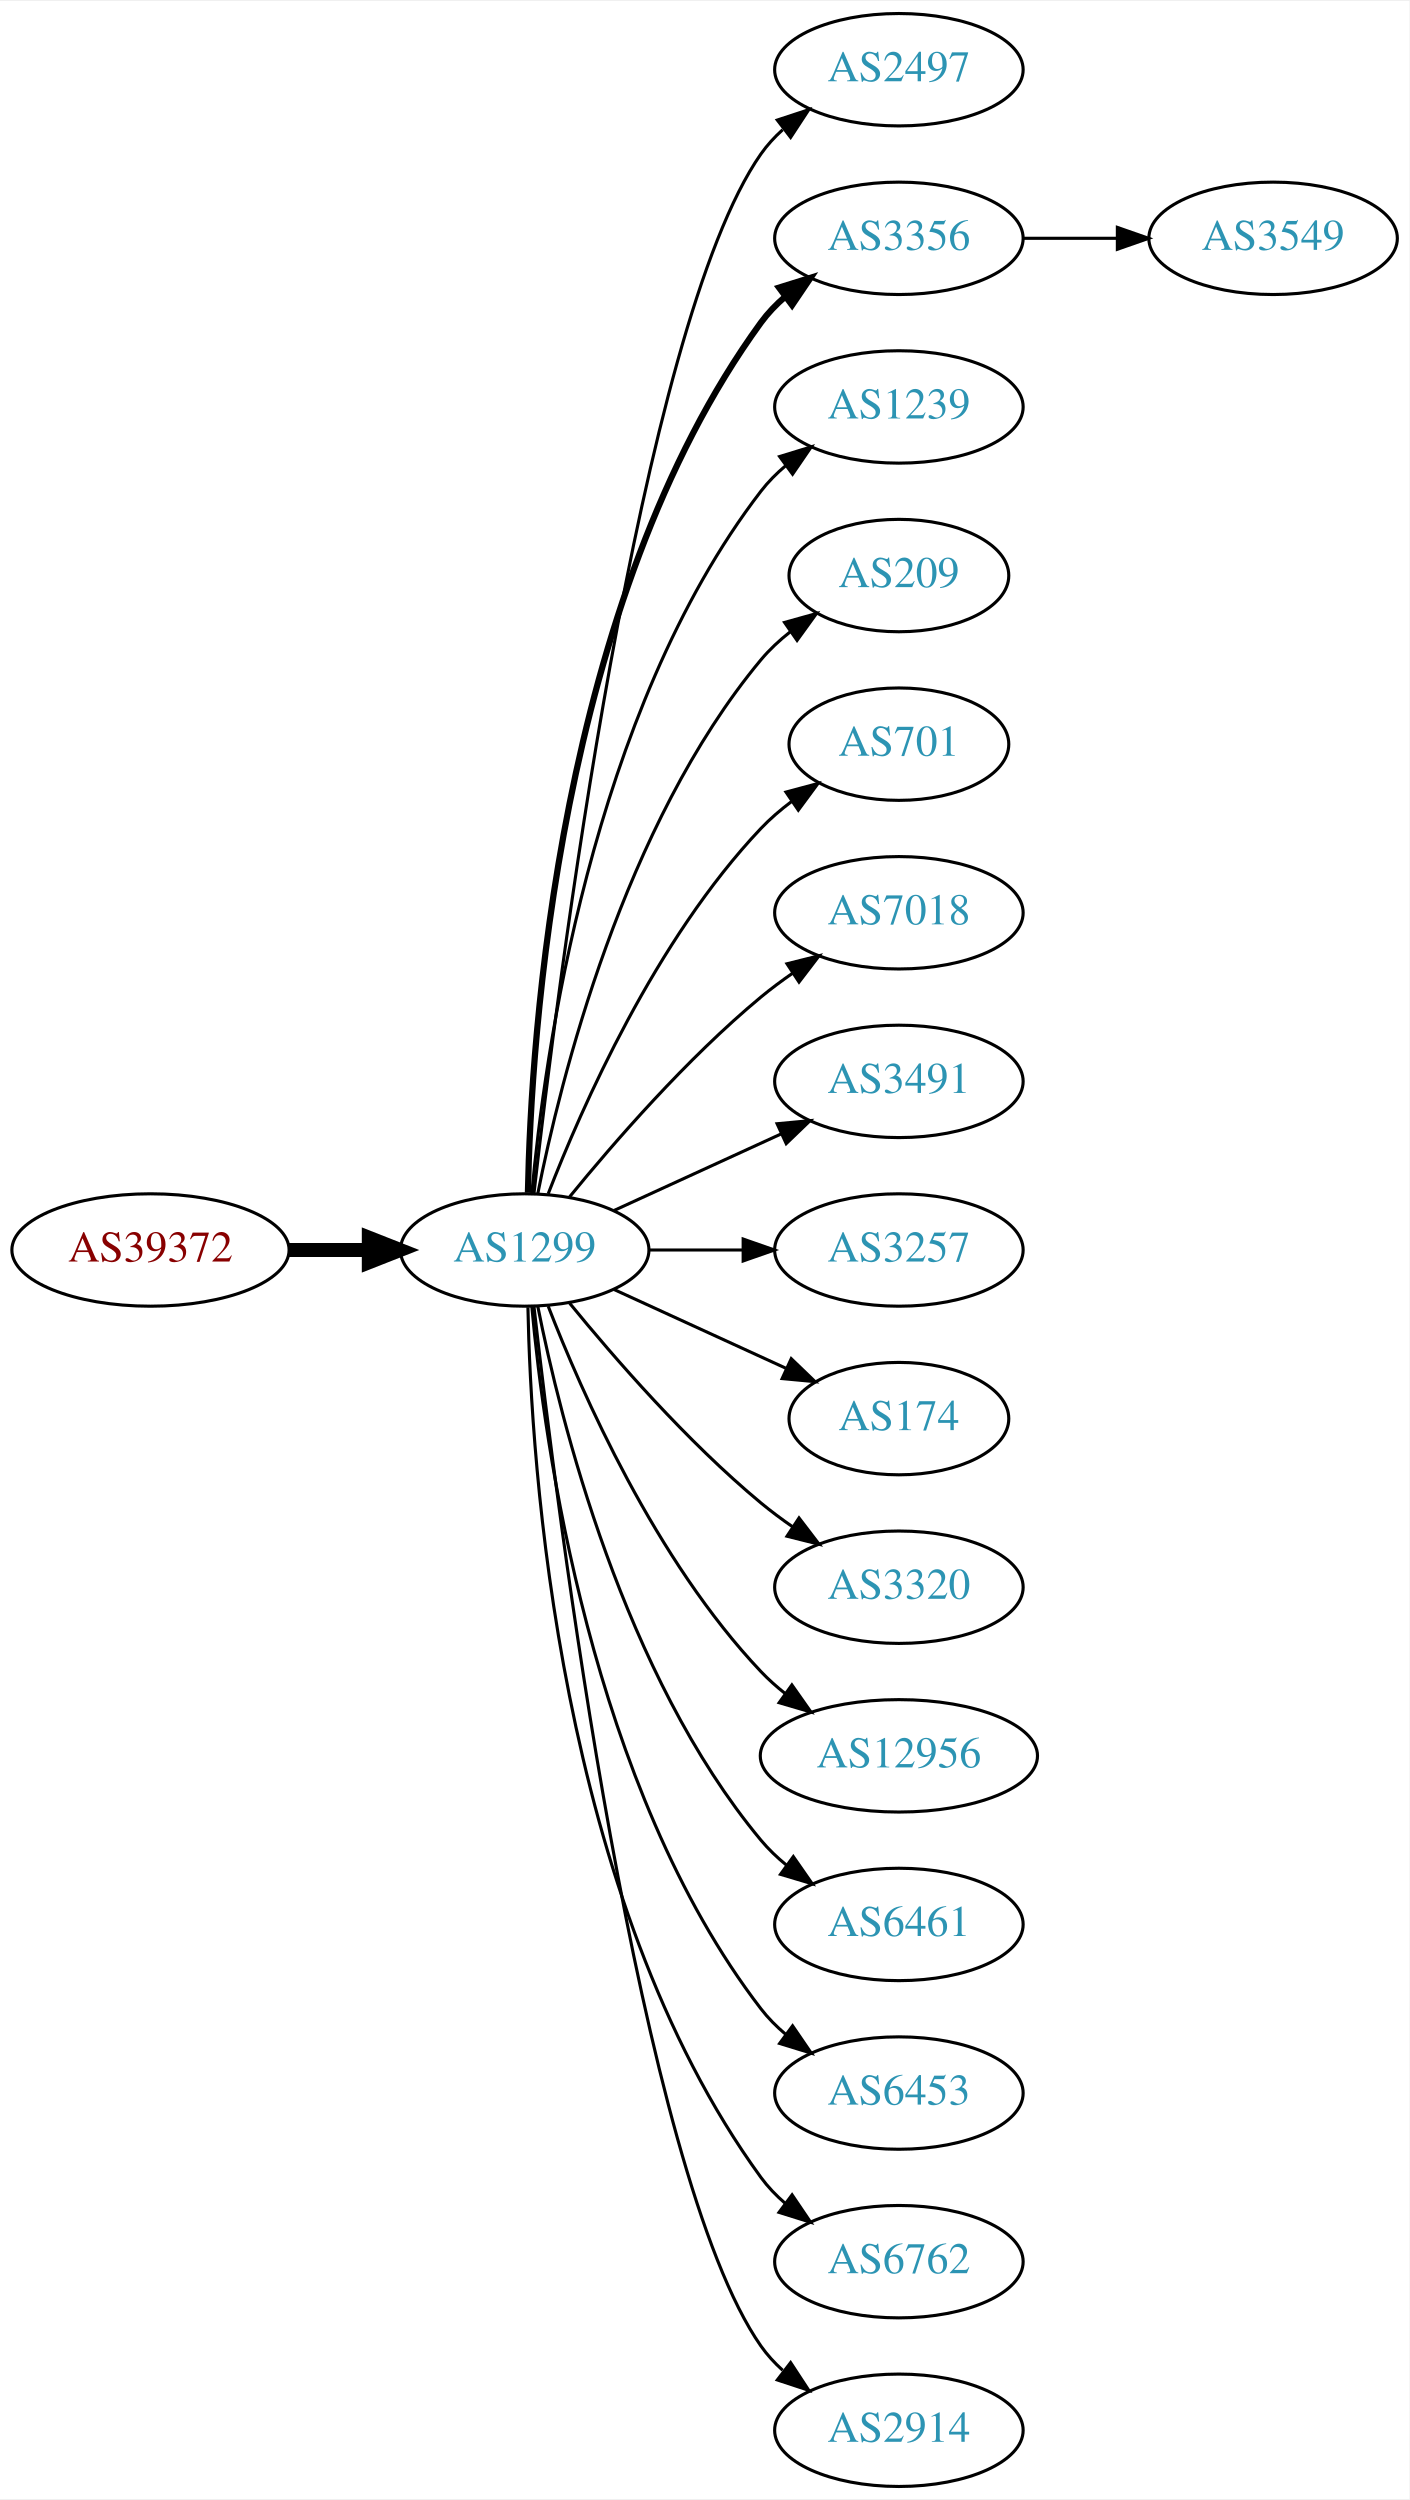
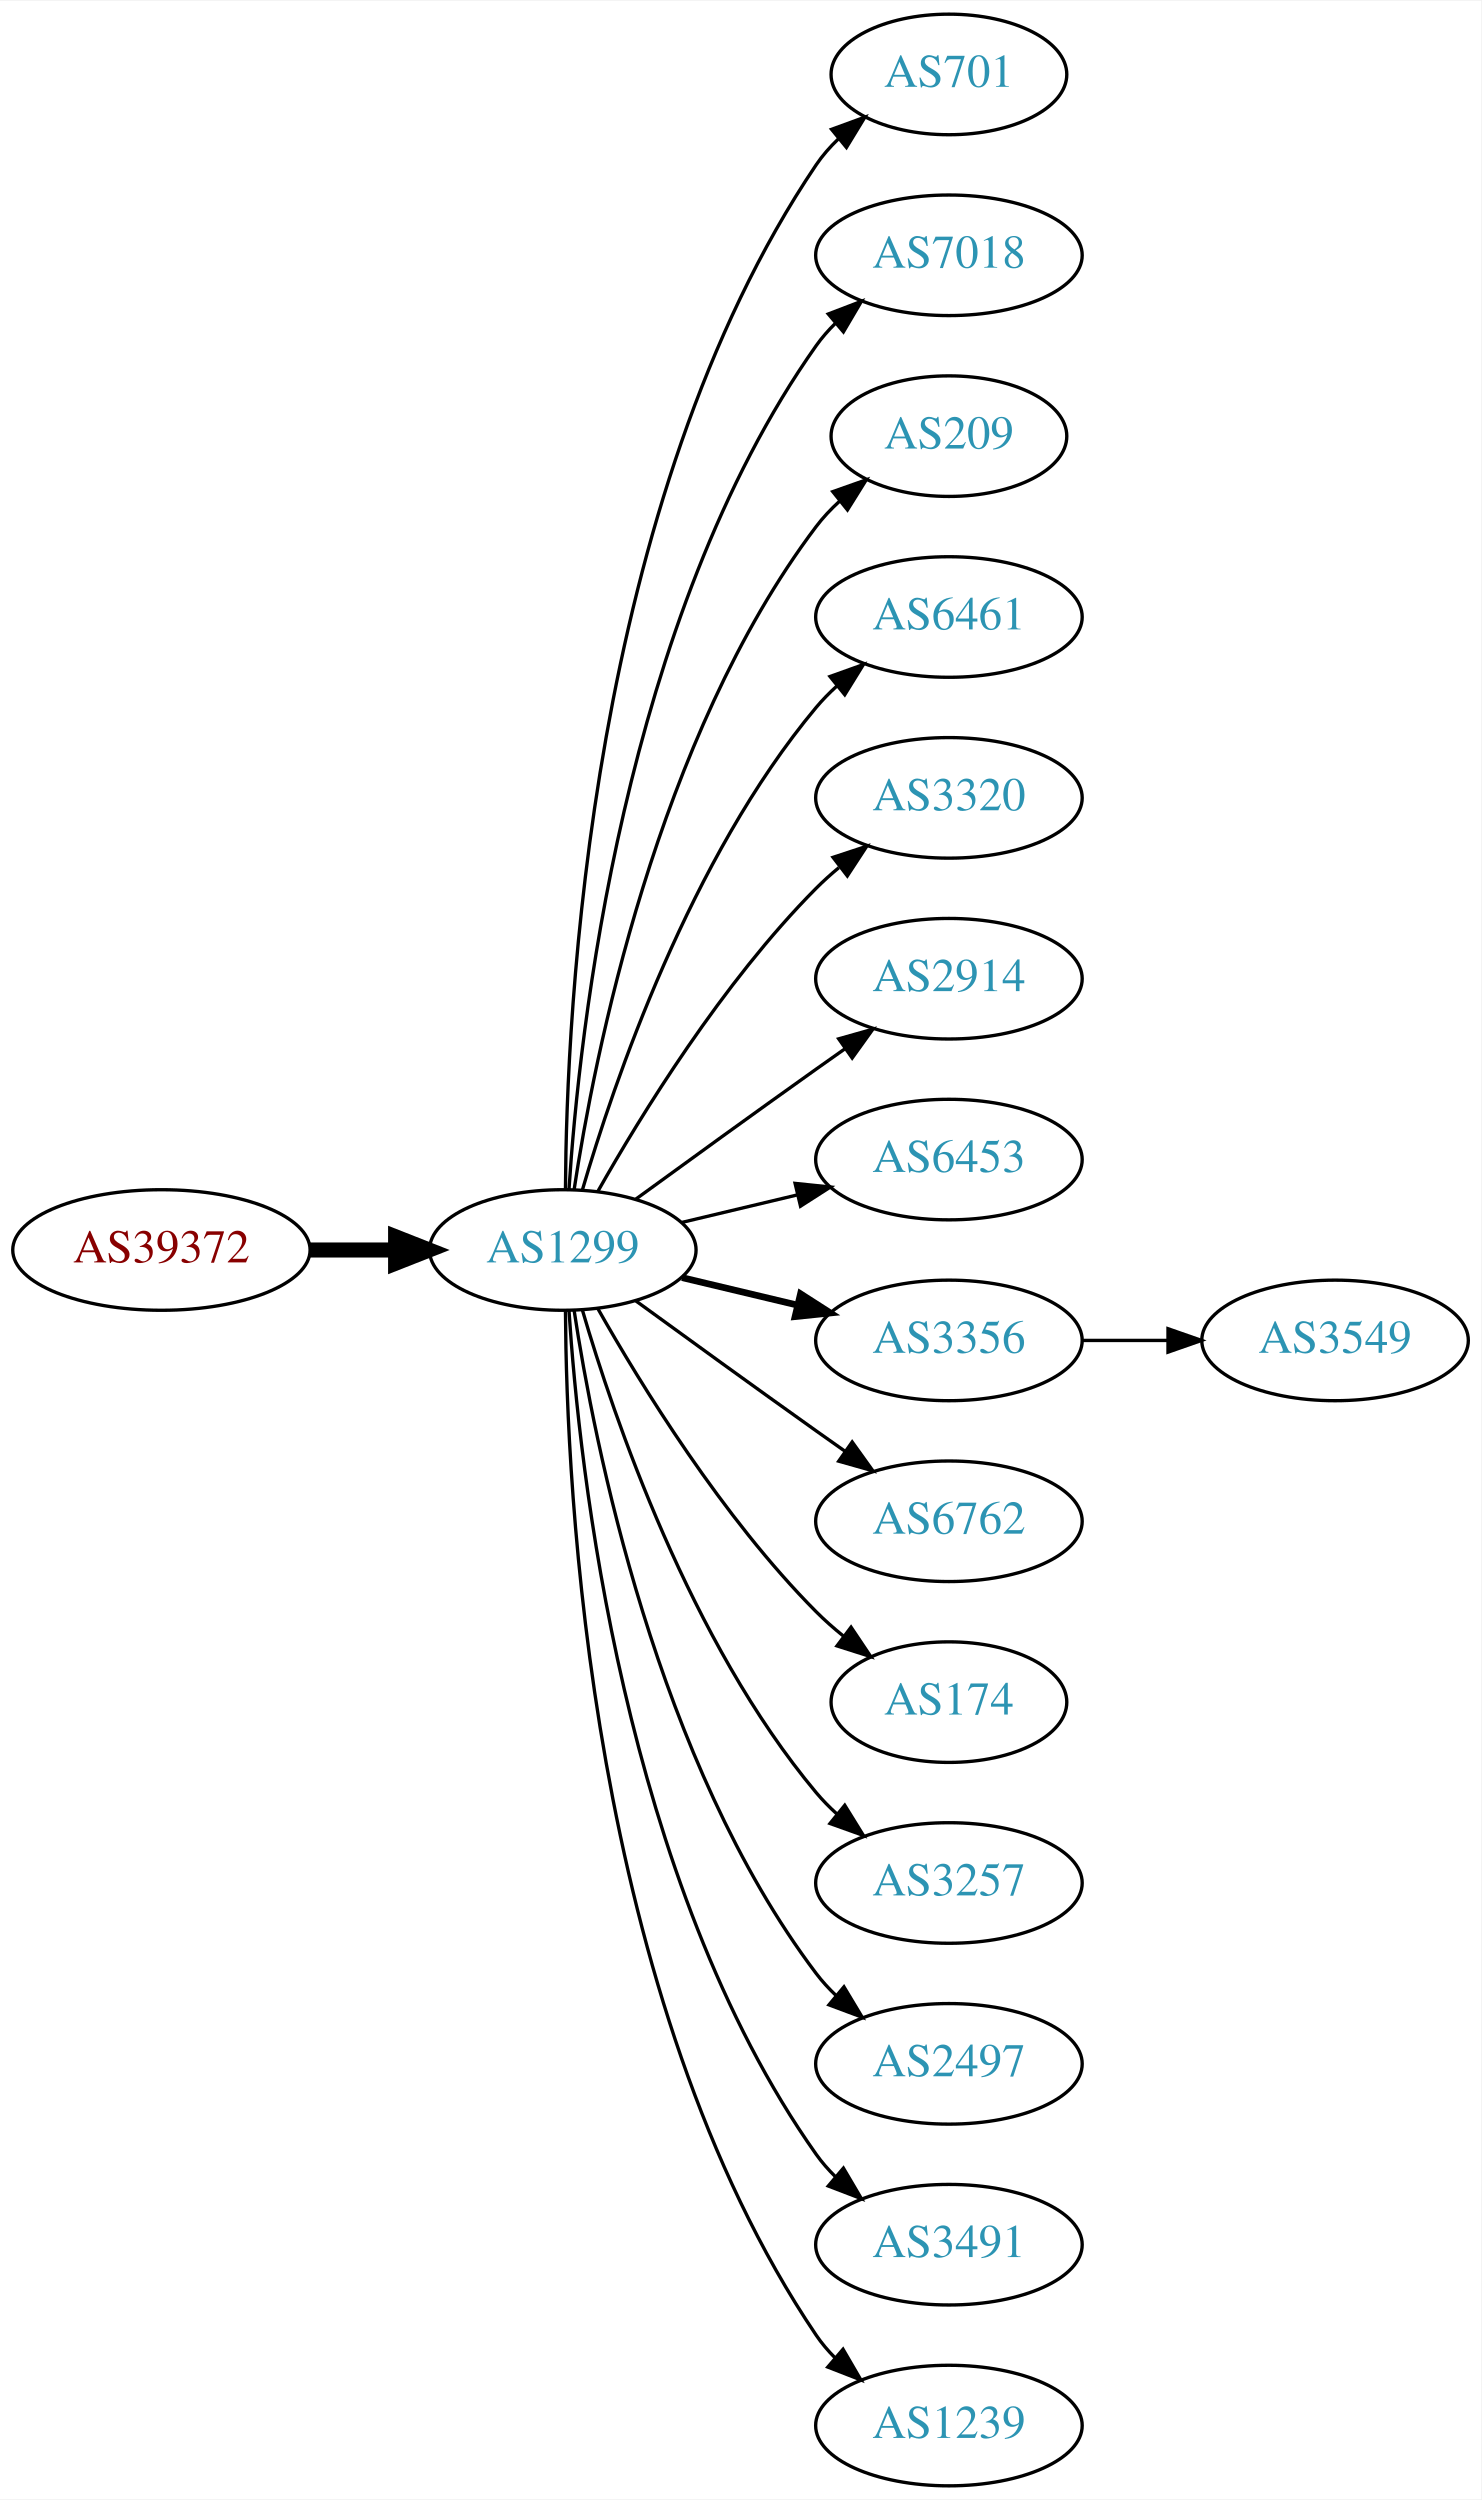
- <svg xmlns="http://www.w3.org/2000/svg" xmlns:xlink="http://www.w3.org/1999/xlink" width="451pt" height="800pt" viewBox="0.00 0.00 451.37 800.00">
-   <g id="graph0" class="graph" transform="scale(1 1) rotate(0) translate(4 796)">
-     <polygon fill="white" stroke="none" points="-4,4 -4,-796 447.37,-796 447.37,4 -4,4" />
+ <svg xmlns="http://www.w3.org/2000/svg" xmlns:xlink="http://www.w3.org/1999/xlink" width="442pt" height="746pt" viewBox="0.00 0.00 442.27 746.00">
+   <g id="graph0" class="graph" transform="scale(1 1) rotate(0) translate(4 742)">
+     <polygon fill="white" stroke="none" points="-4,4 -4,-742 438.271,-742 438.271,4 -4,4" />
    <g id="node1" class="node">
      <g id="a_node1">
        <a xlink:href="/asn/39372" xlink:title="AS39372 ~ Josef Edtbauer e.u. [AT]">
-           <ellipse fill="#ffffff" stroke="black" cx="44.196" cy="-396" rx="44.393" ry="18" />
-           <text text-anchor="middle" x="44.196" y="-392.3" font-family="Times,serif" font-size="14.00" fill="#880000">AS39372</text>
+           <ellipse fill="#ffffff" stroke="black" cx="44.196" cy="-369" rx="44.393" ry="18" />
+           <text text-anchor="middle" x="44.196" y="-365.3" font-family="Times,serif" font-size="14.00" fill="#880000">AS39372</text>
        </a>
      </g>
    </g>
    <g id="node2" class="node">
      <g id="a_node2">
        <a xlink:href="/asn/1299" xlink:title="AS1299 ~ Telia Carrier [EU]">
-           <ellipse fill="#ffffff" stroke="black" cx="164.039" cy="-396" rx="39.794" ry="18" />
-           <text text-anchor="middle" x="164.039" y="-392.3" font-family="Times,serif" font-size="14.00" fill="#2c94b3">AS1299</text>
+           <ellipse fill="#ffffff" stroke="black" cx="164.039" cy="-369" rx="39.794" ry="18" />
+           <text text-anchor="middle" x="164.039" y="-365.3" font-family="Times,serif" font-size="14.00" fill="#2c94b3">AS1299</text>
        </a>
      </g>
    </g>
    <g id="edge1" class="edge">
-       <path fill="none" stroke="black" stroke-width="4.5" d="M88.407,-396C96.72,-396 105.482,-396 113.965,-396" />
-       <polygon fill="black" stroke="black" stroke-width="4.5" points="114.123,-399.938 124.123,-396 114.123,-392.063 114.123,-399.938" />
+       <path fill="none" stroke="black" stroke-width="4.5" d="M88.407,-369C96.72,-369 105.482,-369 113.965,-369" />
+       <polygon fill="black" stroke="black" stroke-width="4.5" points="114.123,-372.938 124.123,-369 114.123,-365.063 114.123,-372.938" />
    </g>
    <g id="node3" class="node">
      <g id="a_node3">
-         <a xlink:href="/asn/2497" xlink:title="AS2497 ~ Internet Initiative Japan Inc. [JP]">
-           <ellipse fill="#ffffff" stroke="black" cx="283.881" cy="-774" rx="39.794" ry="18" />
-           <text text-anchor="middle" x="283.881" y="-770.3" font-family="Times,serif" font-size="14.00" fill="#2c94b3">AS2497</text>
+         <a xlink:href="/asn/701" xlink:title="AS701 ~ UUNET [US]">
+           <ellipse fill="#ffffff" stroke="black" cx="279.332" cy="-720" rx="35.194" ry="18" />
+           <text text-anchor="middle" x="279.332" y="-716.3" font-family="Times,serif" font-size="14.00" fill="#2c94b3">AS701</text>
        </a>
      </g>
    </g>
    <g id="edge2" class="edge">
-       <path fill="none" stroke="black" d="M167.009,-414.101C174.237,-477.928 200.915,-691.628 239.685,-747 241.663,-749.825 244.041,-752.416 246.652,-754.779" />
-       <polygon fill="black" stroke="black" points="244.945,-757.881 255.01,-761.188 249.204,-752.326 244.945,-757.881" />
+       <path fill="none" stroke="black" d="M164.836,-387.265C165.116,-439.599 172.031,-592.764 239.685,-693 241.562,-695.781 243.83,-698.365 246.314,-700.741" />
+       <polygon fill="black" stroke="black" points="244.292,-703.61 254.244,-707.246 248.732,-698.198 244.292,-703.61" />
    </g>
    <g id="node4" class="node">
      <g id="a_node4">
-         <a xlink:href="/asn/3356" xlink:title="AS3356 ~ Level 3 Parent, LLC [US]">
-           <ellipse fill="#ffffff" stroke="black" cx="283.881" cy="-720" rx="39.794" ry="18" />
-           <text text-anchor="middle" x="283.881" y="-716.3" font-family="Times,serif" font-size="14.00" fill="#2c94b3">AS3356</text>
+         <a xlink:href="/asn/7018" xlink:title="AS7018 ~ AT&amp;T Services, Inc. [US]">
+           <ellipse fill="#ffffff" stroke="black" cx="279.332" cy="-666" rx="39.794" ry="18" />
+           <text text-anchor="middle" x="279.332" y="-662.3" font-family="Times,serif" font-size="14.00" fill="#2c94b3">AS7018</text>
        </a>
      </g>
    </g>
    <g id="edge3" class="edge">
-       <path fill="none" stroke="black" stroke-width="2" d="M165.071,-414.337C166.044,-464.079 174.763,-603.806 239.685,-693 241.897,-696.039 244.565,-698.813 247.477,-701.326" />
-       <polygon fill="black" stroke="black" stroke-width="2" points="245.495,-704.214 255.608,-707.373 249.672,-698.597 245.495,-704.214" />
+       <path fill="none" stroke="black" d="M165.894,-387.185C168.888,-433.425 182.134,-557.589 239.685,-639 241.368,-641.381 243.331,-643.622 245.464,-645.716" />
+       <polygon fill="black" stroke="black" points="243.31,-648.478 253.207,-652.259 247.828,-643.132 243.31,-648.478" />
    </g>
    <g id="node5" class="node">
      <g id="a_node5">
-         <a xlink:href="/asn/1239" xlink:title="AS1239 ~ Sprint [US]">
-           <ellipse fill="#ffffff" stroke="black" cx="283.881" cy="-666" rx="39.794" ry="18" />
-           <text text-anchor="middle" x="283.881" y="-662.3" font-family="Times,serif" font-size="14.00" fill="#2c94b3">AS1239</text>
+         <a xlink:href="/asn/209" xlink:title="AS209 ~ CenturyLink Communications, LLC [US]">
+           <ellipse fill="#ffffff" stroke="black" cx="279.332" cy="-612" rx="35.194" ry="18" />
+           <text text-anchor="middle" x="279.332" y="-608.3" font-family="Times,serif" font-size="14.00" fill="#2c94b3">AS209</text>
        </a>
      </g>
    </g>
    <g id="edge4" class="edge">
-       <path fill="none" stroke="black" d="M166.323,-414.117C170.221,-457.332 185.238,-568.131 239.685,-639 241.975,-641.981 244.695,-644.716 247.639,-647.205" />
-       <polygon fill="black" stroke="black" points="245.686,-650.113 255.816,-653.218 249.833,-644.473 245.686,-650.113" />
+       <path fill="none" stroke="black" d="M167.415,-386.986C173.389,-426.422 192.1,-521.995 239.685,-585 241.708,-587.678 244.073,-590.19 246.621,-592.522" />
+       <polygon fill="black" stroke="black" points="244.655,-595.432 254.646,-598.958 249.035,-589.972 244.655,-595.432" />
    </g>
    <g id="node6" class="node">
      <g id="a_node6">
-         <a xlink:href="/asn/209" xlink:title="AS209 ~ CenturyLink Communications, LLC [US]">
-           <ellipse fill="#ffffff" stroke="black" cx="283.881" cy="-612" rx="35.194" ry="18" />
-           <text text-anchor="middle" x="283.881" y="-608.3" font-family="Times,serif" font-size="14.00" fill="#2c94b3">AS209</text>
+         <a xlink:href="/asn/6461" xlink:title="AS6461 ~ Zayo Bandwidth [US]">
+           <ellipse fill="#ffffff" stroke="black" cx="279.332" cy="-558" rx="39.794" ry="18" />
+           <text text-anchor="middle" x="279.332" y="-554.3" font-family="Times,serif" font-size="14.00" fill="#2c94b3">AS6461</text>
        </a>
      </g>
    </g>
    <g id="edge5" class="edge">
-       <path fill="none" stroke="black" d="M168.237,-414.073C175.401,-450.141 195.675,-532.125 239.685,-585 242.422,-588.288 245.667,-591.298 249.13,-594.017" />
-       <polygon fill="black" stroke="black" points="247.265,-596.983 257.471,-599.827 251.267,-591.239 247.265,-596.983" />
+       <path fill="none" stroke="black" d="M169.913,-387.002C179.227,-418.844 202.043,-485.981 239.685,-531 241.555,-533.237 243.654,-535.374 245.88,-537.396" />
+       <polygon fill="black" stroke="black" points="243.823,-540.234 253.799,-543.804 248.227,-534.793 243.823,-540.234" />
    </g>
    <g id="node7" class="node">
      <g id="a_node7">
-         <a xlink:href="/asn/701" xlink:title="AS701 ~ UUNET [US]">
-           <ellipse fill="#ffffff" stroke="black" cx="283.881" cy="-558" rx="35.194" ry="18" />
-           <text text-anchor="middle" x="283.881" y="-554.3" font-family="Times,serif" font-size="14.00" fill="#2c94b3">AS701</text>
+         <a xlink:href="/asn/3320" xlink:title="AS3320 ~ DTAG [DE]">
+           <ellipse fill="#ffffff" stroke="black" cx="279.332" cy="-504" rx="39.794" ry="18" />
+           <text text-anchor="middle" x="279.332" y="-500.3" font-family="Times,serif" font-size="14.00" fill="#2c94b3">AS3320</text>
        </a>
      </g>
    </g>
    <g id="edge6" class="edge">
-       <path fill="none" stroke="black" d="M171.562,-413.994C182.312,-441.728 205.969,-495.429 239.685,-531 242.628,-534.105 246.001,-537.001 249.537,-539.655" />
-       <polygon fill="black" stroke="black" points="247.722,-542.654 257.956,-545.397 251.666,-536.871 247.722,-542.654" />
+       <path fill="none" stroke="black" d="M174.498,-386.49C187.28,-409.096 211.712,-448.886 239.685,-477 241.796,-479.121 244.092,-481.188 246.477,-483.171" />
+       <polygon fill="black" stroke="black" points="244.73,-486.242 254.793,-489.556 248.993,-480.69 244.73,-486.242" />
    </g>
    <g id="node8" class="node">
      <g id="a_node8">
-         <a xlink:href="/asn/7018" xlink:title="AS7018 ~ AT&amp;T Services, Inc. [US]">
-           <ellipse fill="#ffffff" stroke="black" cx="283.881" cy="-504" rx="39.794" ry="18" />
-           <text text-anchor="middle" x="283.881" y="-500.3" font-family="Times,serif" font-size="14.00" fill="#2c94b3">AS7018</text>
+         <a xlink:href="/asn/2914" xlink:title="AS2914 ~ NTT America, Inc. [US]">
+           <ellipse fill="#ffffff" stroke="black" cx="279.332" cy="-450" rx="39.794" ry="18" />
+           <text text-anchor="middle" x="279.332" y="-446.3" font-family="Times,serif" font-size="14.00" fill="#2c94b3">AS2914</text>
        </a>
      </g>
    </g>
    <g id="edge7" class="edge">
-       <path fill="none" stroke="black" d="M178.458,-413.065C192.572,-430.375 215.987,-457.345 239.685,-477 242.901,-479.668 246.402,-482.27 249.972,-484.741" />
-       <polygon fill="black" stroke="black" points="248.05,-487.666 258.329,-490.236 251.896,-481.817 248.05,-487.666" />
+       <path fill="none" stroke="black" d="M185.887,-384.222C200.821,-395.091 221.435,-410.025 239.685,-423 242.506,-425.005 245.449,-427.085 248.397,-429.159" />
+       <polygon fill="black" stroke="black" points="246.424,-432.05 256.621,-434.926 250.443,-426.319 246.424,-432.05" />
    </g>
    <g id="node9" class="node">
      <g id="a_node9">
-         <a xlink:href="/asn/3491" xlink:title="AS3491 ~ PCCW Global, Inc. [US]">
-           <ellipse fill="#ffffff" stroke="black" cx="283.881" cy="-450" rx="39.794" ry="18" />
-           <text text-anchor="middle" x="283.881" y="-446.3" font-family="Times,serif" font-size="14.00" fill="#2c94b3">AS3491</text>
+         <a xlink:href="/asn/6453" xlink:title="AS6453 ~ TATA COMMUNICATIONS (AMERICA) INC [US]">
+           <ellipse fill="#ffffff" stroke="black" cx="279.332" cy="-396" rx="39.794" ry="18" />
+           <text text-anchor="middle" x="279.332" y="-392.3" font-family="Times,serif" font-size="14.00" fill="#2c94b3">AS6453</text>
        </a>
      </g>
    </g>
    <g id="edge8" class="edge">
-       <path fill="none" stroke="black" d="M192.667,-408.661C208.624,-415.973 228.895,-425.261 246.178,-433.181" />
-       <polygon fill="black" stroke="black" points="244.876,-436.435 255.425,-437.419 247.793,-430.071 244.876,-436.435" />
+       <path fill="none" stroke="black" d="M199.646,-377.248C210.517,-379.838 222.671,-382.735 234.114,-385.462" />
+       <polygon fill="black" stroke="black" points="233.397,-388.889 243.936,-387.803 235.02,-382.08 233.397,-388.889" />
    </g>
    <g id="node10" class="node">
      <g id="a_node10">
-         <a xlink:href="/asn/3257" xlink:title="AS3257 ~ GTT [DE]">
-           <ellipse fill="#ffffff" stroke="black" cx="283.881" cy="-396" rx="39.794" ry="18" />
-           <text text-anchor="middle" x="283.881" y="-392.3" font-family="Times,serif" font-size="14.00" fill="#2c94b3">AS3257</text>
+         <a xlink:href="/asn/3356" xlink:title="AS3356 ~ Level 3 Parent, LLC [US]">
+           <ellipse fill="#ffffff" stroke="black" cx="279.332" cy="-342" rx="39.794" ry="18" />
+           <text text-anchor="middle" x="279.332" y="-338.3" font-family="Times,serif" font-size="14.00" fill="#2c94b3">AS3356</text>
        </a>
      </g>
    </g>
    <g id="edge9" class="edge">
-       <path fill="none" stroke="black" d="M203.951,-396C213.505,-396 223.854,-396 233.817,-396" />
-       <polygon fill="black" stroke="black" points="234.009,-399.5 244.009,-396 234.009,-392.5 234.009,-399.5" />
+       <path fill="none" stroke="black" stroke-width="2" d="M199.646,-360.752C210.517,-358.162 222.671,-355.265 234.114,-352.538" />
+       <polygon fill="black" stroke="black" stroke-width="2" points="235.02,-355.92 243.936,-350.197 233.397,-349.111 235.02,-355.92" />
    </g>
    <g id="node11" class="node">
      <g id="a_node11">
-         <a xlink:href="/asn/174" xlink:title="AS174 ~ Cogent Communications [US]">
-           <ellipse fill="#ffffff" stroke="black" cx="283.881" cy="-342" rx="35.194" ry="18" />
-           <text text-anchor="middle" x="283.881" y="-338.3" font-family="Times,serif" font-size="14.00" fill="#2c94b3">AS174</text>
+         <a xlink:href="/asn/6762" xlink:title="AS6762 ~ TELECOM ITALIA SPARKLE S.p.A. [IT]">
+           <ellipse fill="#ffffff" stroke="black" cx="279.332" cy="-288" rx="39.794" ry="18" />
+           <text text-anchor="middle" x="279.332" y="-284.3" font-family="Times,serif" font-size="14.00" fill="#2c94b3">AS6762</text>
        </a>
      </g>
    </g>
    <g id="edge10" class="edge">
-       <path fill="none" stroke="black" d="M192.667,-383.339C209.084,-375.817 230.065,-366.202 247.662,-358.139" />
-       <polygon fill="black" stroke="black" points="249.407,-361.189 257.04,-353.842 246.49,-354.826 249.407,-361.189" />
+       <path fill="none" stroke="black" d="M185.887,-353.778C200.821,-342.909 221.435,-327.975 239.685,-315 242.506,-312.995 245.449,-310.915 248.397,-308.841" />
+       <polygon fill="black" stroke="black" points="250.443,-311.681 256.621,-303.074 246.424,-305.95 250.443,-311.681" />
    </g>
    <g id="node12" class="node">
      <g id="a_node12">
-         <a xlink:href="/asn/3320" xlink:title="AS3320 ~ DTAG [DE]">
-           <ellipse fill="#ffffff" stroke="black" cx="283.881" cy="-288" rx="39.794" ry="18" />
-           <text text-anchor="middle" x="283.881" y="-284.3" font-family="Times,serif" font-size="14.00" fill="#2c94b3">AS3320</text>
+         <a xlink:href="/asn/174" xlink:title="AS174 ~ Cogent Communications [US]">
+           <ellipse fill="#ffffff" stroke="black" cx="279.332" cy="-234" rx="35.194" ry="18" />
+           <text text-anchor="middle" x="279.332" y="-230.3" font-family="Times,serif" font-size="14.00" fill="#2c94b3">AS174</text>
        </a>
      </g>
    </g>
    <g id="edge11" class="edge">
-       <path fill="none" stroke="black" d="M178.458,-378.935C192.572,-361.625 215.987,-334.655 239.685,-315 242.901,-312.332 246.402,-309.73 249.972,-307.259" />
-       <polygon fill="black" stroke="black" points="251.896,-310.183 258.329,-301.764 248.05,-304.334 251.896,-310.183" />
+       <path fill="none" stroke="black" d="M174.498,-351.51C187.28,-328.904 211.712,-289.114 239.685,-261 242.185,-258.487 244.946,-256.051 247.807,-253.739" />
+       <polygon fill="black" stroke="black" points="250.108,-256.389 256.004,-247.587 245.905,-250.79 250.108,-256.389" />
    </g>
    <g id="node13" class="node">
      <g id="a_node13">
-         <a xlink:href="/asn/12956" xlink:title="AS12956 ~ TELXIUS [ES]">
-           <ellipse fill="#ffffff" stroke="black" cx="283.881" cy="-234" rx="44.393" ry="18" />
-           <text text-anchor="middle" x="283.881" y="-230.3" font-family="Times,serif" font-size="14.00" fill="#2c94b3">AS12956</text>
+         <a xlink:href="/asn/3257" xlink:title="AS3257 ~ GTT [DE]">
+           <ellipse fill="#ffffff" stroke="black" cx="279.332" cy="-180" rx="39.794" ry="18" />
+           <text text-anchor="middle" x="279.332" y="-176.3" font-family="Times,serif" font-size="14.00" fill="#2c94b3">AS3257</text>
        </a>
      </g>
    </g>
    <g id="edge12" class="edge">
-       <path fill="none" stroke="black" d="M171.562,-378.006C182.312,-350.272 205.969,-296.571 239.685,-261 242.069,-258.485 244.736,-256.107 247.542,-253.883" />
-       <polygon fill="black" stroke="black" points="249.611,-256.707 255.704,-248.039 245.535,-251.015 249.611,-256.707" />
+       <path fill="none" stroke="black" d="M169.913,-350.998C179.227,-319.156 202.043,-252.019 239.685,-207 241.555,-204.763 243.654,-202.626 245.88,-200.604" />
+       <polygon fill="black" stroke="black" points="248.227,-203.207 253.799,-194.196 243.823,-197.766 248.227,-203.207" />
    </g>
    <g id="node14" class="node">
      <g id="a_node14">
-         <a xlink:href="/asn/6461" xlink:title="AS6461 ~ Zayo Bandwidth [US]">
-           <ellipse fill="#ffffff" stroke="black" cx="283.881" cy="-180" rx="39.794" ry="18" />
-           <text text-anchor="middle" x="283.881" y="-176.3" font-family="Times,serif" font-size="14.00" fill="#2c94b3">AS6461</text>
+         <a xlink:href="/asn/2497" xlink:title="AS2497 ~ Internet Initiative Japan Inc. [JP]">
+           <ellipse fill="#ffffff" stroke="black" cx="279.332" cy="-126" rx="39.794" ry="18" />
+           <text text-anchor="middle" x="279.332" y="-122.3" font-family="Times,serif" font-size="14.00" fill="#2c94b3">AS2497</text>
        </a>
      </g>
    </g>
    <g id="edge13" class="edge">
-       <path fill="none" stroke="black" d="M168.237,-377.927C175.401,-341.859 195.675,-259.875 239.685,-207 242.09,-204.111 244.886,-201.437 247.879,-198.987" />
-       <polygon fill="black" stroke="black" points="250.069,-201.723 256.122,-193.027 245.967,-196.05 250.069,-201.723" />
+       <path fill="none" stroke="black" d="M167.415,-351.014C173.389,-311.578 192.1,-216.005 239.685,-153 241.442,-150.673 243.459,-148.471 245.629,-146.404" />
+       <polygon fill="black" stroke="black" points="247.987,-148.995 253.441,-139.912 243.513,-143.611 247.987,-148.995" />
    </g>
    <g id="node15" class="node">
      <g id="a_node15">
-         <a xlink:href="/asn/6453" xlink:title="AS6453 ~ TATA COMMUNICATIONS (AMERICA) INC [US]">
-           <ellipse fill="#ffffff" stroke="black" cx="283.881" cy="-126" rx="39.794" ry="18" />
-           <text text-anchor="middle" x="283.881" y="-122.3" font-family="Times,serif" font-size="14.00" fill="#2c94b3">AS6453</text>
+         <a xlink:href="/asn/3491" xlink:title="AS3491 ~ PCCW Global, Inc. [US]">
+           <ellipse fill="#ffffff" stroke="black" cx="279.332" cy="-72" rx="39.794" ry="18" />
+           <text text-anchor="middle" x="279.332" y="-68.3" font-family="Times,serif" font-size="14.00" fill="#2c94b3">AS3491</text>
        </a>
      </g>
    </g>
    <g id="edge14" class="edge">
-       <path fill="none" stroke="black" d="M166.323,-377.883C170.221,-334.668 185.238,-223.869 239.685,-153 241.975,-150.019 244.695,-147.284 247.639,-144.795" />
-       <polygon fill="black" stroke="black" points="249.833,-147.527 255.816,-138.782 245.686,-141.887 249.833,-147.527" />
+       <path fill="none" stroke="black" d="M165.894,-350.815C168.888,-304.575 182.134,-180.411 239.685,-99 241.368,-96.619 243.331,-94.378 245.464,-92.284" />
+       <polygon fill="black" stroke="black" points="247.828,-94.868 253.207,-85.74 243.31,-89.522 247.828,-94.868" />
    </g>
    <g id="node16" class="node">
      <g id="a_node16">
-         <a xlink:href="/asn/6762" xlink:title="AS6762 ~ TELECOM ITALIA SPARKLE S.p.A. [IT]">
-           <ellipse fill="#ffffff" stroke="black" cx="283.881" cy="-72" rx="39.794" ry="18" />
-           <text text-anchor="middle" x="283.881" y="-68.3" font-family="Times,serif" font-size="14.00" fill="#2c94b3">AS6762</text>
+         <a xlink:href="/asn/1239" xlink:title="AS1239 ~ Sprint [US]">
+           <ellipse fill="#ffffff" stroke="black" cx="279.332" cy="-18" rx="39.794" ry="18" />
+           <text text-anchor="middle" x="279.332" y="-14.3" font-family="Times,serif" font-size="14.00" fill="#2c94b3">AS1239</text>
        </a>
      </g>
    </g>
    <g id="edge15" class="edge">
-       <path fill="none" stroke="black" d="M165.071,-377.663C166.044,-327.921 174.763,-188.194 239.685,-99 241.897,-95.961 244.565,-93.187 247.477,-90.674" />
-       <polygon fill="black" stroke="black" points="249.672,-93.403 255.608,-84.627 245.495,-87.786 249.672,-93.403" />
+       <path fill="none" stroke="black" d="M164.836,-350.735C165.116,-298.401 172.031,-145.236 239.685,-45 241.316,-42.583 243.242,-40.316 245.348,-38.204" />
+       <polygon fill="black" stroke="black" points="247.715,-40.785 253.042,-31.627 243.167,-35.464 247.715,-40.785" />
    </g>
    <g id="node17" class="node">
      <g id="a_node17">
-         <a xlink:href="/asn/2914" xlink:title="AS2914 ~ NTT America, Inc. [US]">
-           <ellipse fill="#ffffff" stroke="black" cx="283.881" cy="-18" rx="39.794" ry="18" />
-           <text text-anchor="middle" x="283.881" y="-14.3" font-family="Times,serif" font-size="14.00" fill="#2c94b3">AS2914</text>
+         <a xlink:href="/asn/3549" xlink:title="AS3549 ~ Level 3 Parent, LLC [US]">
+           <ellipse fill="#ffffff" stroke="black" cx="394.625" cy="-342" rx="39.794" ry="18" />
+           <text text-anchor="middle" x="394.625" y="-338.3" font-family="Times,serif" font-size="14.00" fill="#2c94b3">AS3549</text>
        </a>
      </g>
    </g>
    <g id="edge16" class="edge">
-       <path fill="none" stroke="black" d="M167.009,-377.899C174.237,-314.072 200.915,-100.372 239.685,-45 241.663,-42.175 244.041,-39.584 246.652,-37.221" />
-       <polygon fill="black" stroke="black" points="249.204,-39.674 255.01,-30.812 244.945,-34.119 249.204,-39.674" />
-     </g>
-     <g id="node18" class="node">
-       <g id="a_node18">
-         <a xlink:href="/asn/3549" xlink:title="AS3549 ~ Level 3 Parent, LLC [US]">
-           <ellipse fill="#ffffff" stroke="black" cx="403.724" cy="-720" rx="39.794" ry="18" />
-           <text text-anchor="middle" x="403.724" y="-716.3" font-family="Times,serif" font-size="14.00" fill="#2c94b3">AS3549</text>
-         </a>
-       </g>
-     </g>
-     <g id="edge17" class="edge">
-       <path fill="none" stroke="black" d="M323.794,-720C333.347,-720 343.697,-720 353.659,-720" />
-       <polygon fill="black" stroke="black" points="353.852,-723.5 363.852,-720 353.852,-716.5 353.852,-723.5" />
+       <path fill="none" stroke="black" d="M319.004,-342C327.207,-342 335.971,-342 344.503,-342" />
+       <polygon fill="black" stroke="black" points="344.742,-345.5 354.742,-342 344.742,-338.5 344.742,-345.5" />
    </g>
  </g>
</svg>
